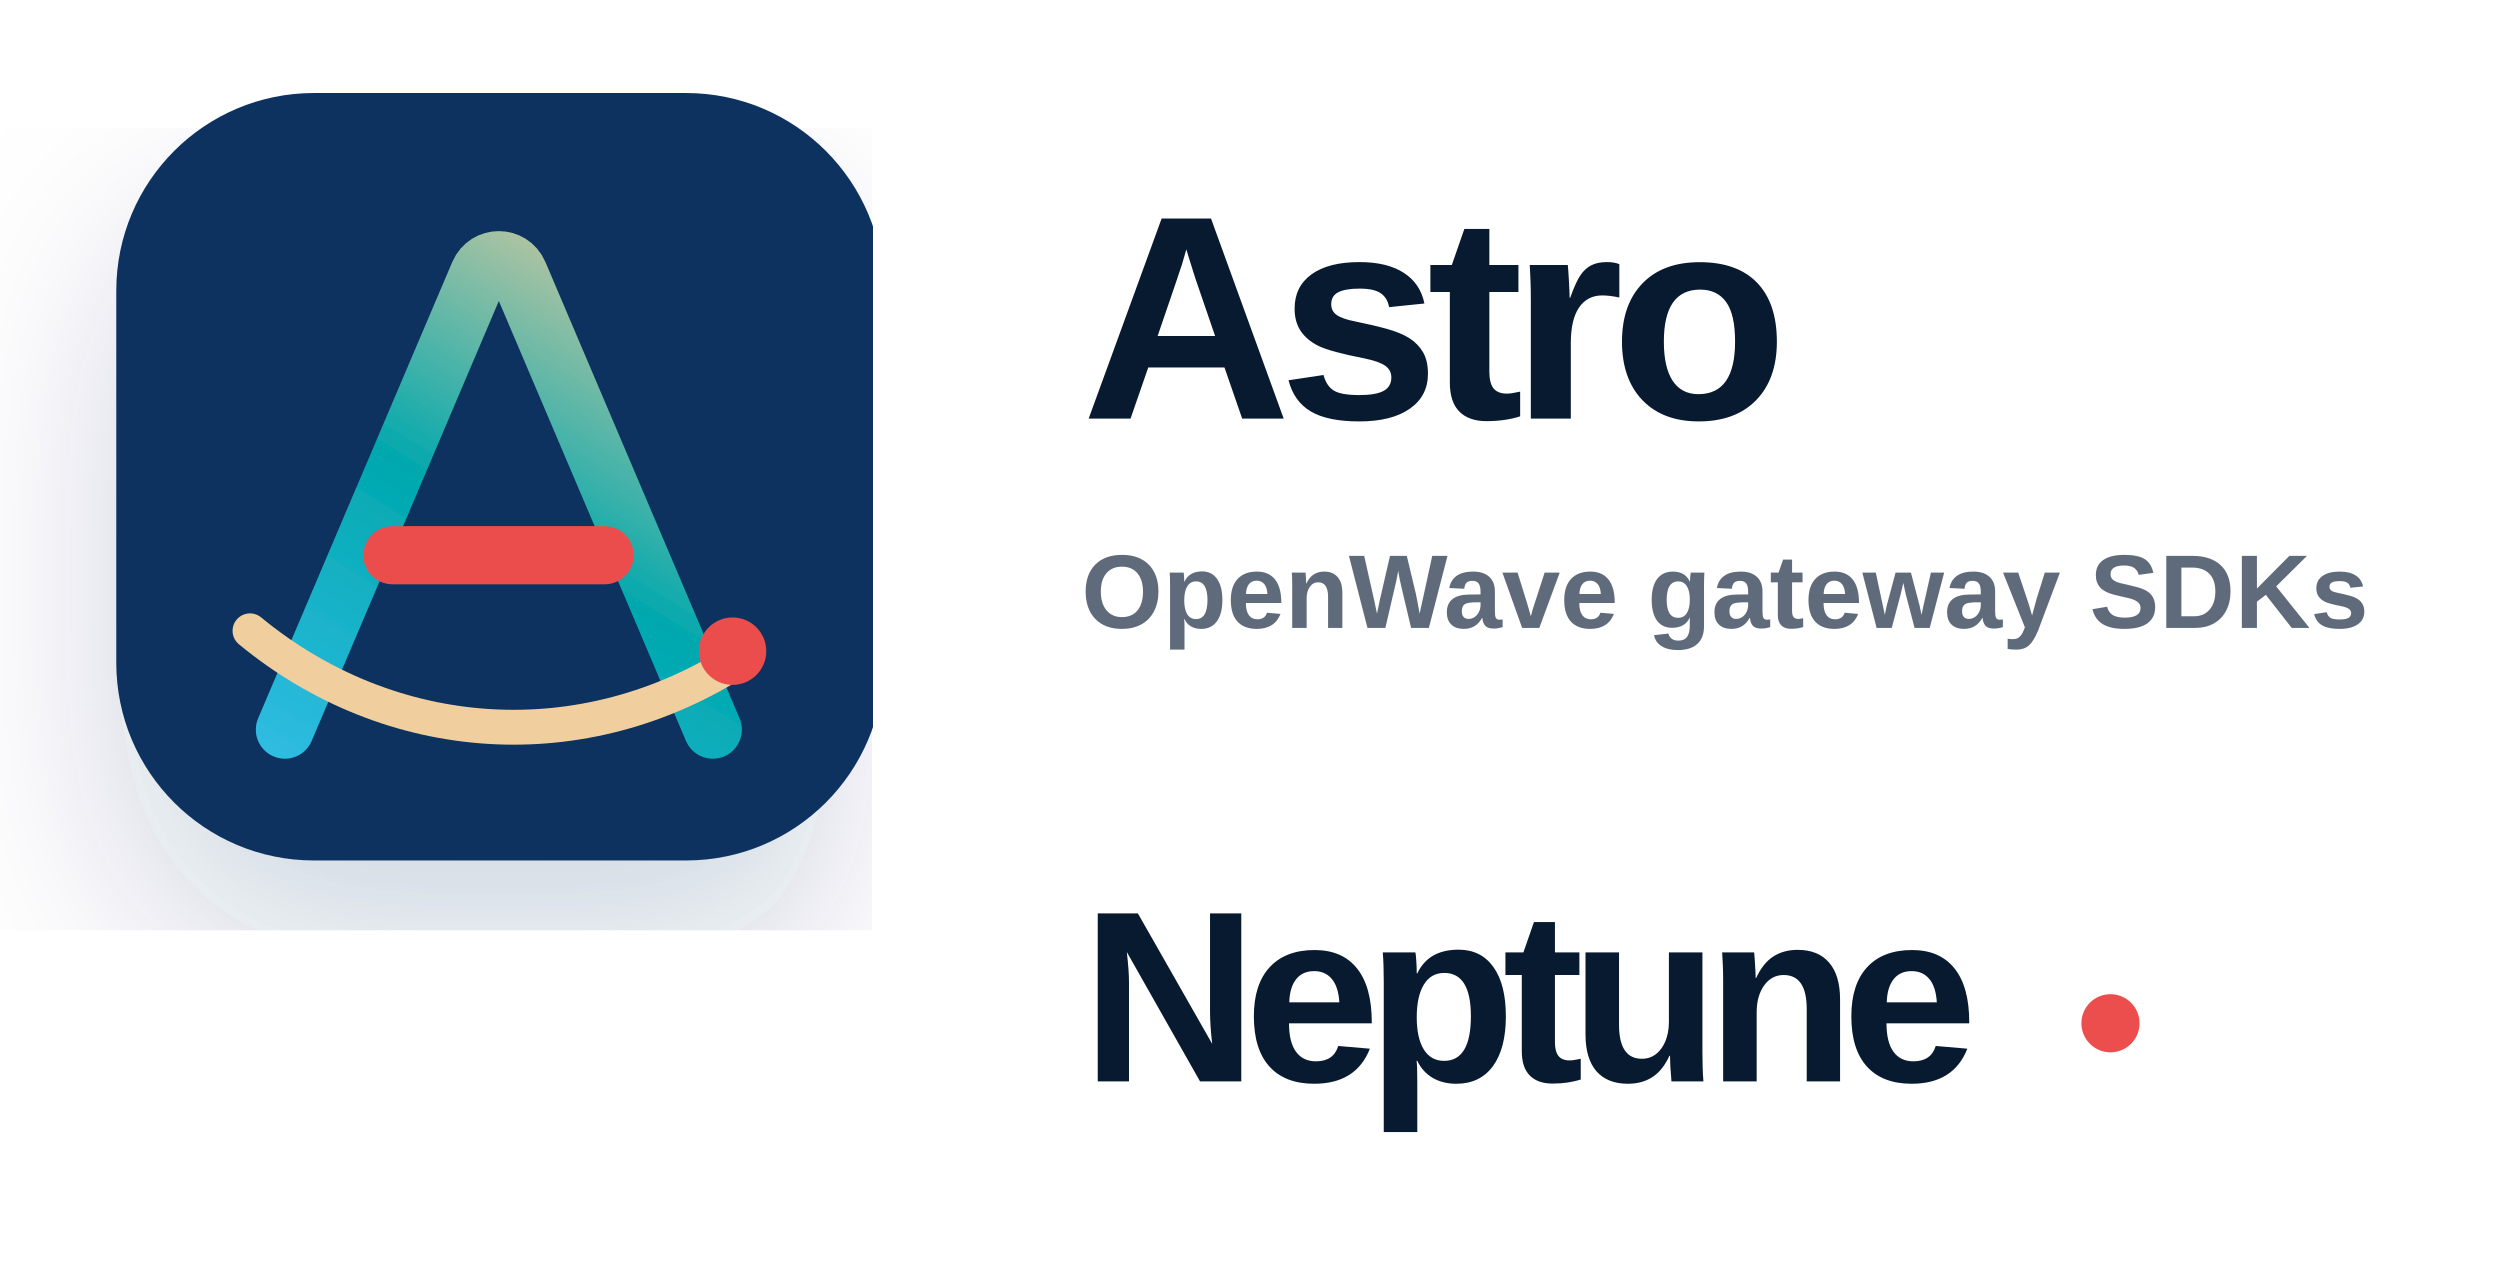
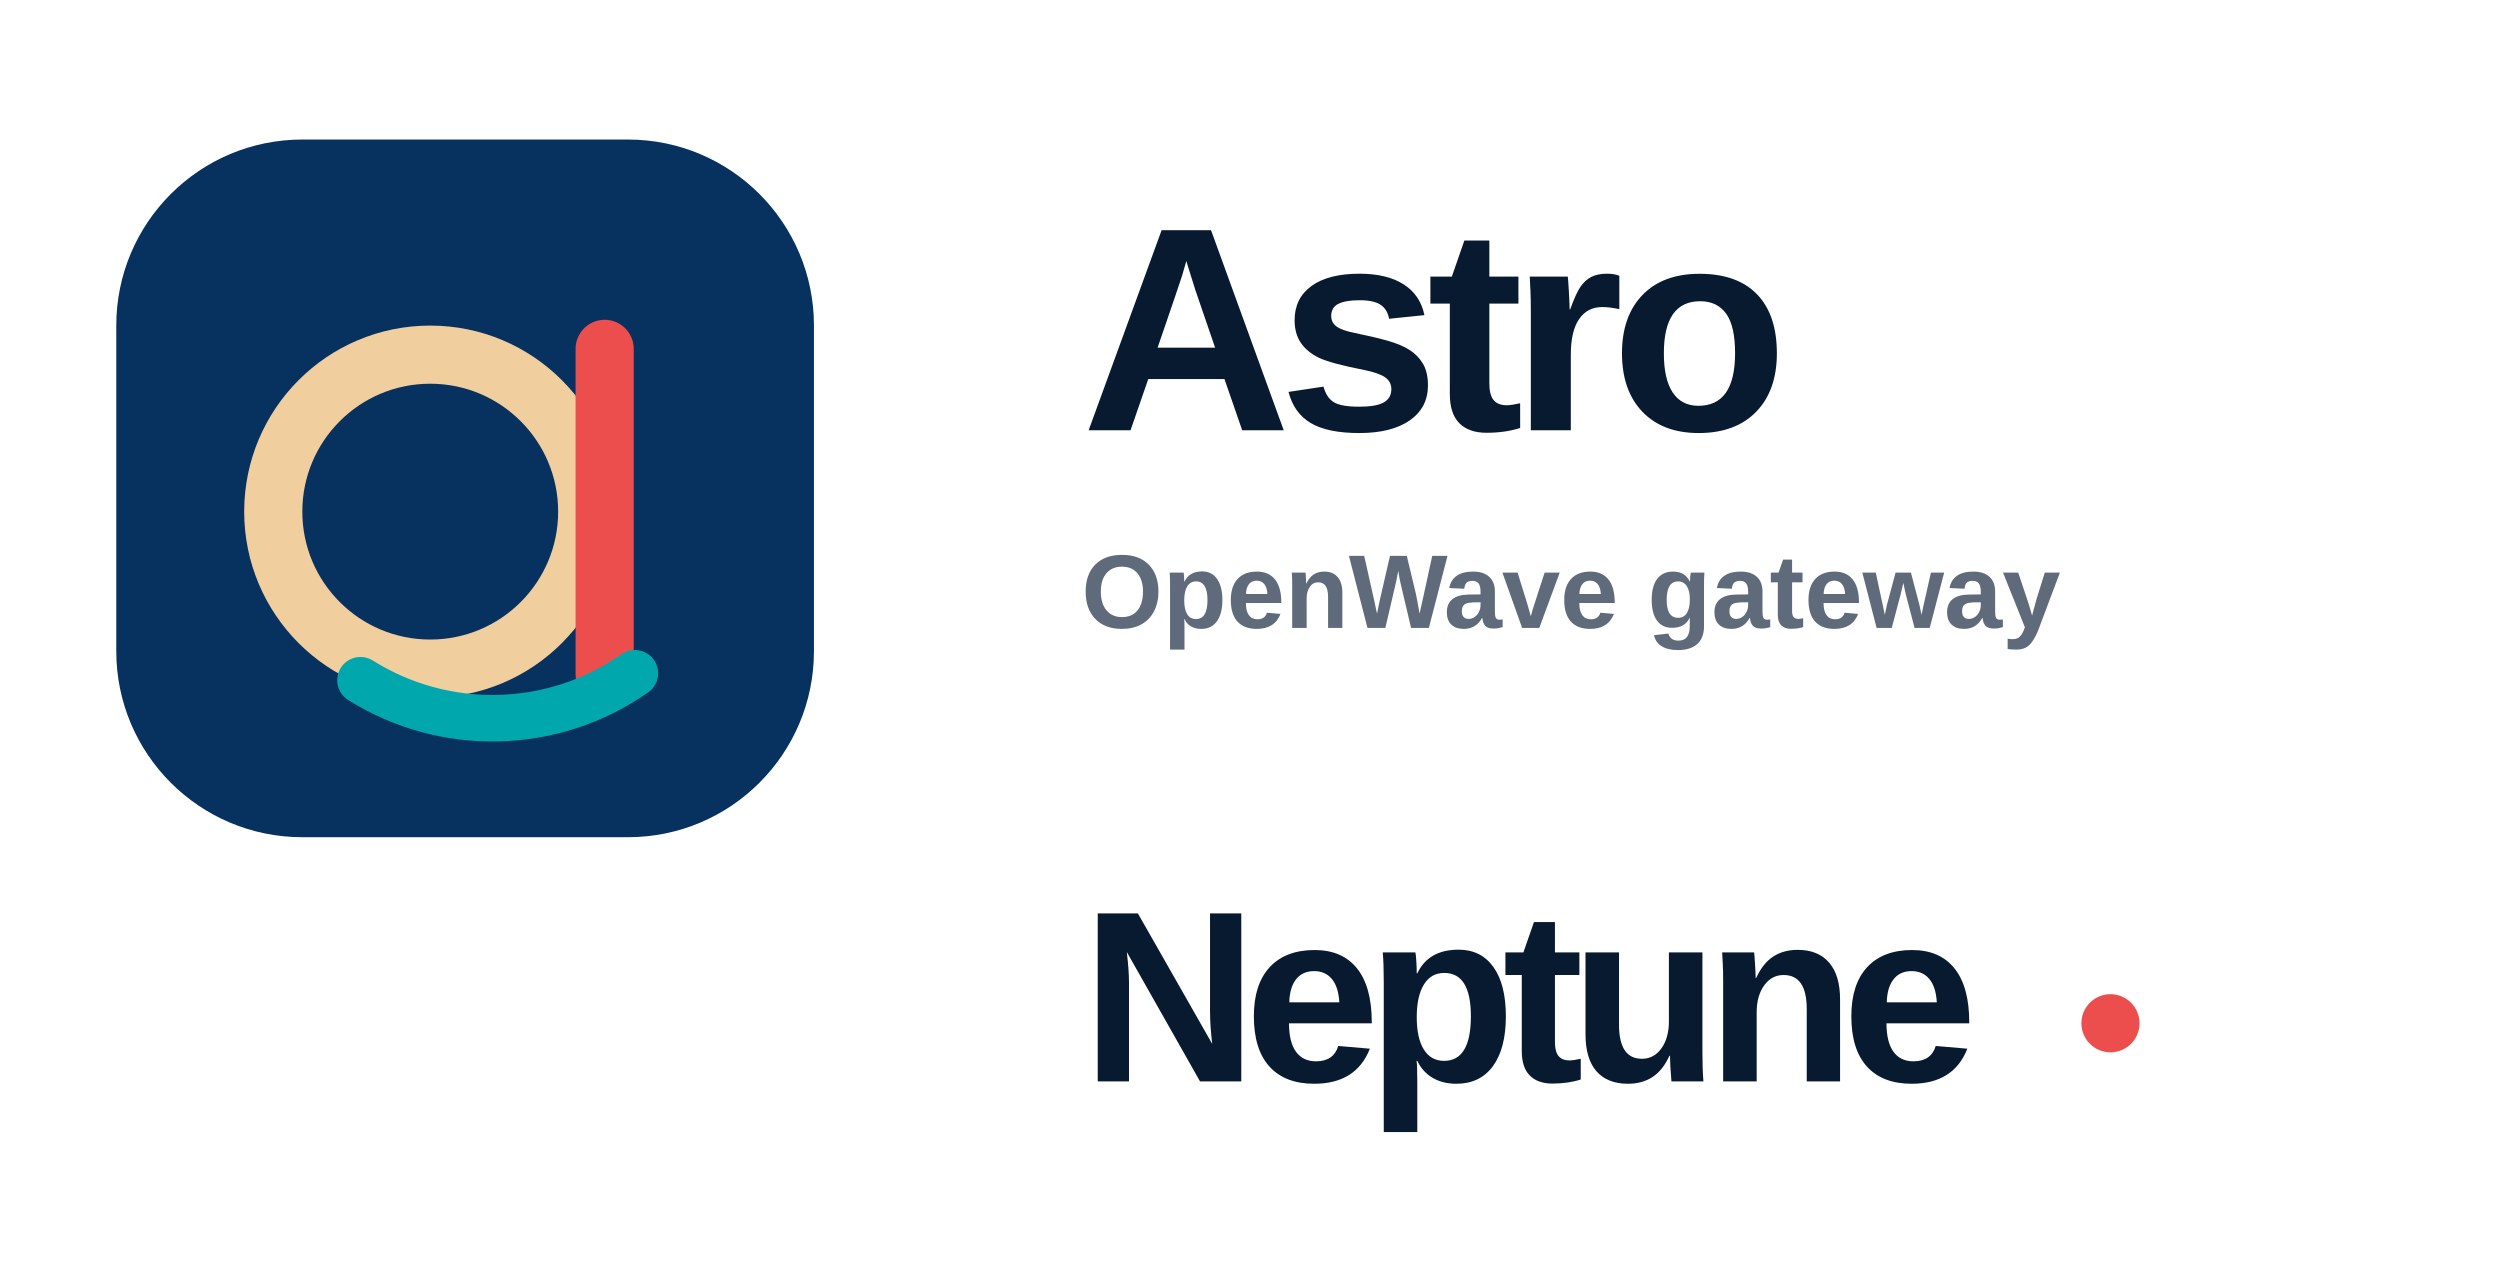
<svg xmlns="http://www.w3.org/2000/svg" width="430" height="220" viewBox="34 18 430 220" fill="none">
-   <defs>
-     <linearGradient id="astro-hero-a" x1="82" y1="164" x2="150" y2="54" gradientUnits="userSpaceOnUse">
-       <stop stop-color="#3BC1EE" />
-       <stop offset=".52" stop-color="#00A8AE" />
-       <stop offset="1" stop-color="#F0CE9D" />
-     </linearGradient>
-     <filter id="soft-shadow" x="28" y="22" width="156" height="156" color-interpolation-filters="sRGB" filterUnits="userSpaceOnUse">
-       <feDropShadow dx="0" dy="18" stdDeviation="18" flood-color="#07315F" flood-opacity=".18" />
-     </filter>
-   </defs>
-   <g filter="url(#soft-shadow)">
-     <rect x="54" y="34" width="132" height="132" rx="34" fill="#07315F" />
-     <path d="M83 143.5 116.4 65c1.3-3 5.5-3 6.8 0l33.4 78.5" stroke="url(#astro-hero-a)" stroke-width="10" stroke-linecap="round" stroke-linejoin="round" />
-     <path d="M101.5 113.5h36.5" stroke="#EB4E4D" stroke-width="10" stroke-linecap="round" />
-     <path d="M77 126.5c24 19.8 57.2 22.5 84.5 4.7" stroke="#F0CE9D" stroke-width="6" stroke-linecap="round" />
-     <circle cx="160" cy="130" r="5.8" fill="#EB4E4D" />
-   </g>
-   <text x="220" y="90" fill="#071A2F" font-family="-apple-system,BlinkMacSystemFont,Segoe UI,Arial,sans-serif" font-size="50" font-weight="840" letter-spacing="-.045em">Astro</text>
-   <text x="220" y="126" fill="#5F6B7A" font-family="-apple-system,BlinkMacSystemFont,Segoe UI,Arial,sans-serif" font-size="18" font-weight="650">OpenWave gateway SDKs</text>
+   <rect x="54" y="42" width="120" height="120" rx="32" fill="#07315F" />
+   <circle cx="108" cy="106" r="27" stroke="#F0CE9D" stroke-width="10" />
+   <path d="M138 78v56" stroke="#EB4E4D" stroke-width="10" stroke-linecap="round" />
+   <path d="M96 135c14.5 9.1 33.1 8.7 47.2-1.2" stroke="#00A8AE" stroke-width="8" stroke-linecap="round" />
+   <text x="220" y="92" fill="#071A2F" font-family="-apple-system,BlinkMacSystemFont,Segoe UI,Arial,sans-serif" font-size="50" font-weight="840" letter-spacing="-.045em">Astro</text>
+   <text x="220" y="126" fill="#5F6B7A" font-family="-apple-system,BlinkMacSystemFont,Segoe UI,Arial,sans-serif" font-size="18" font-weight="650">OpenWave gateway</text>
  <text x="220" y="204" fill="#071A2F" font-family="-apple-system,BlinkMacSystemFont,Segoe UI,Arial,sans-serif" font-size="42" font-weight="860" letter-spacing="-.055em">Neptune</text>
  <circle cx="397" cy="194" r="5" fill="#EB4E4D" />
</svg>
